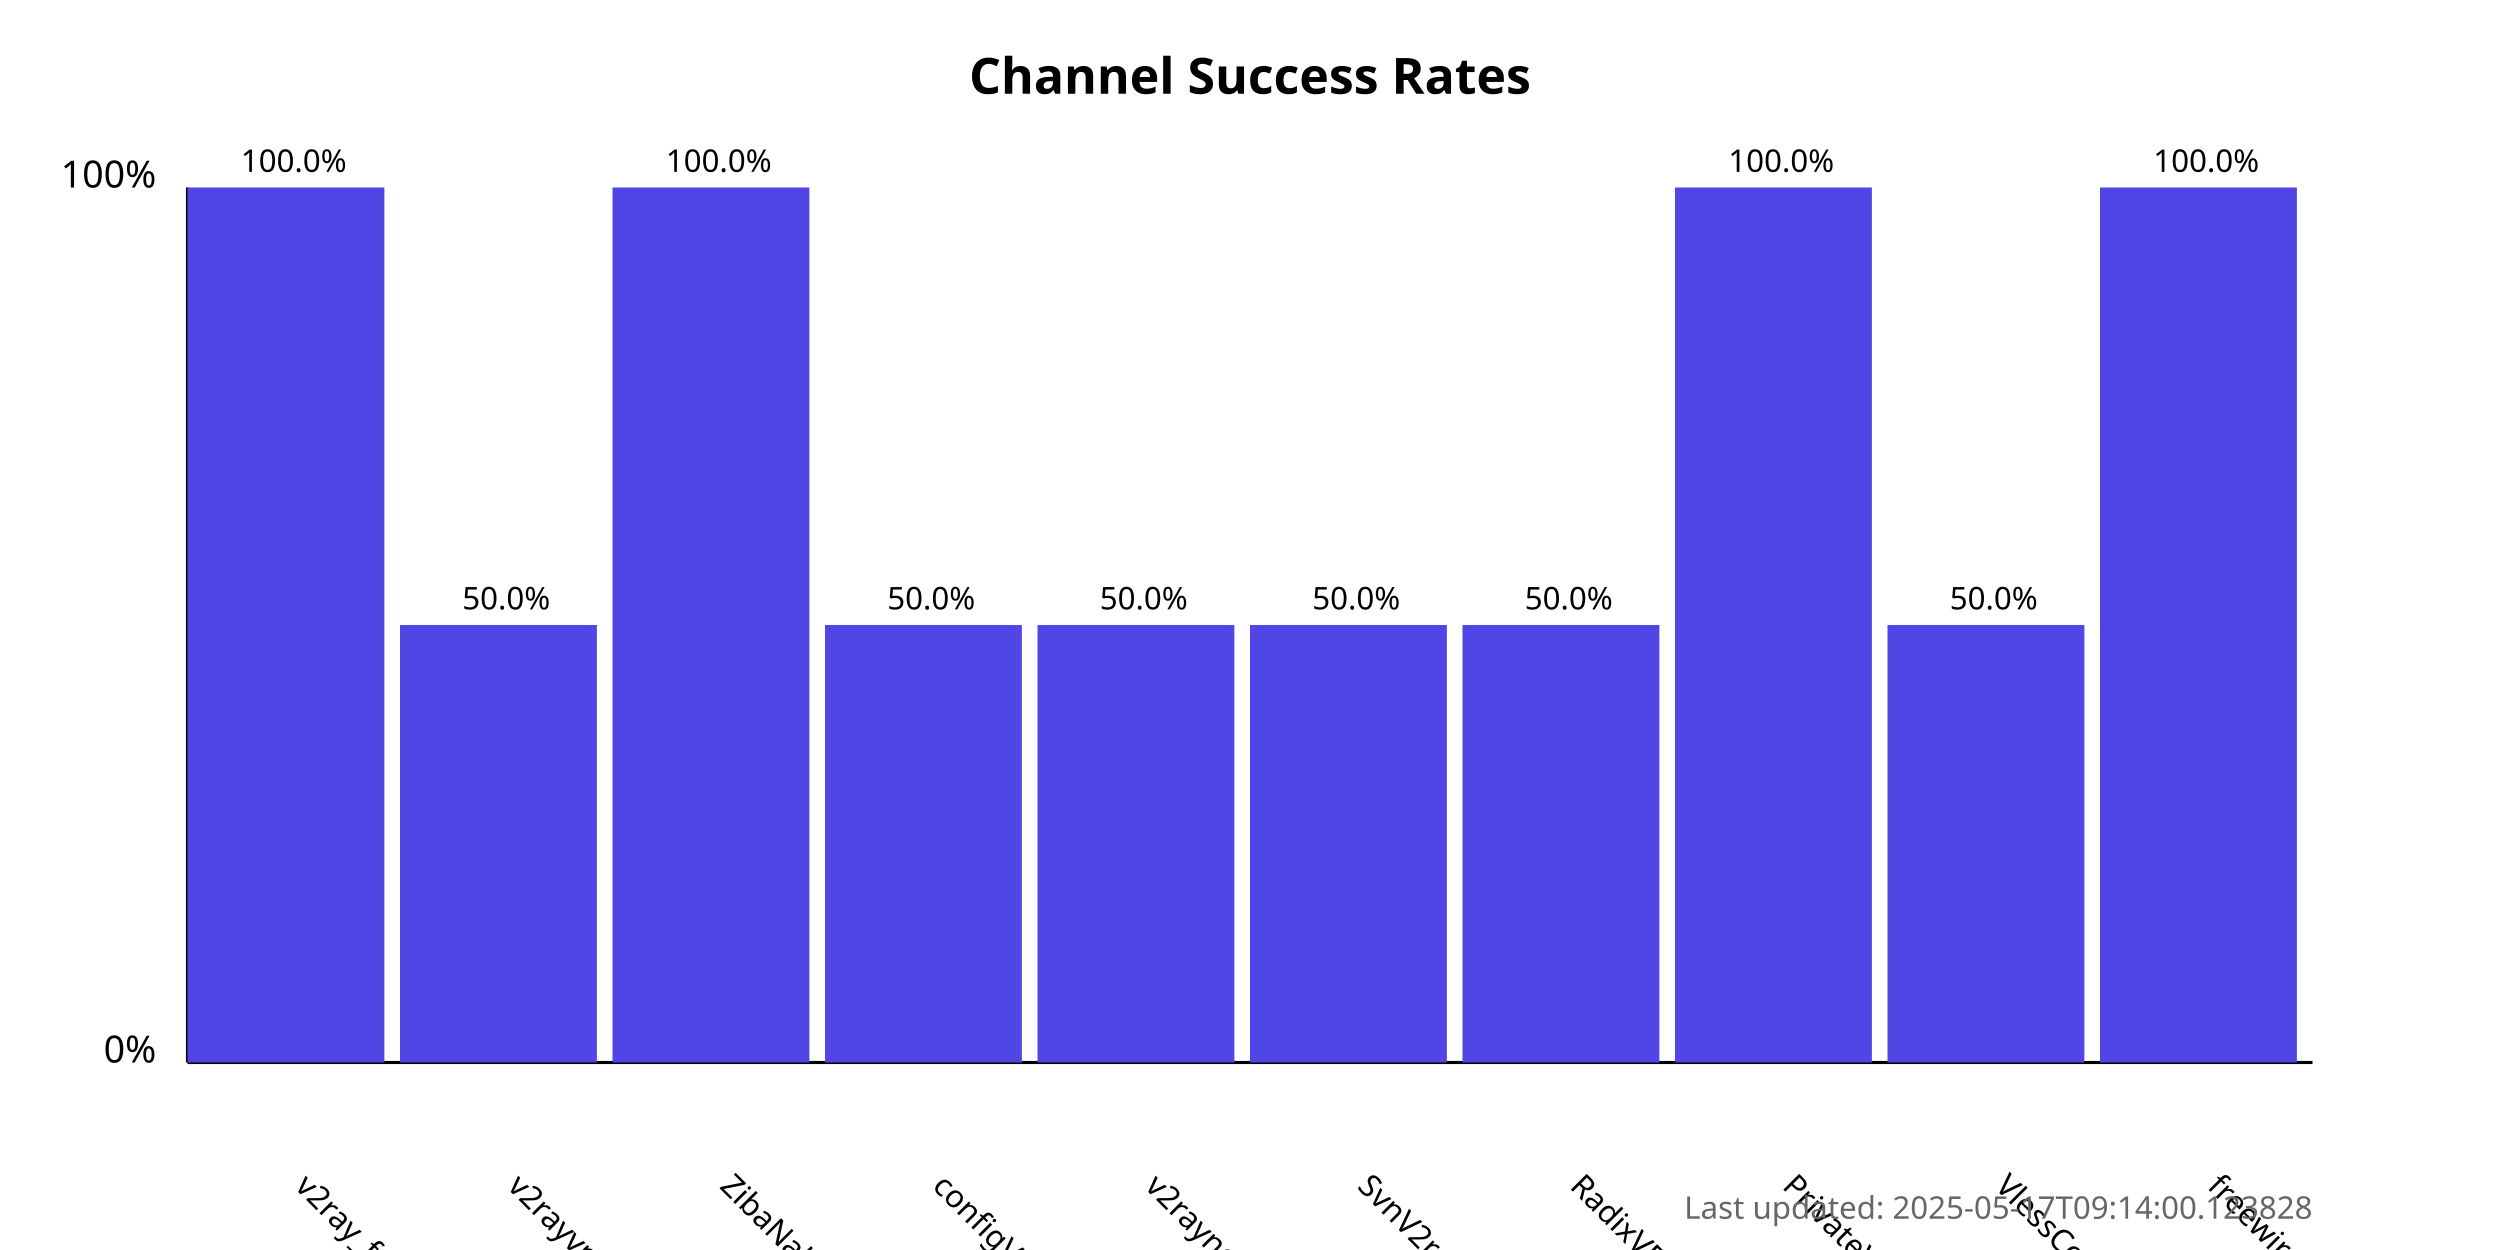
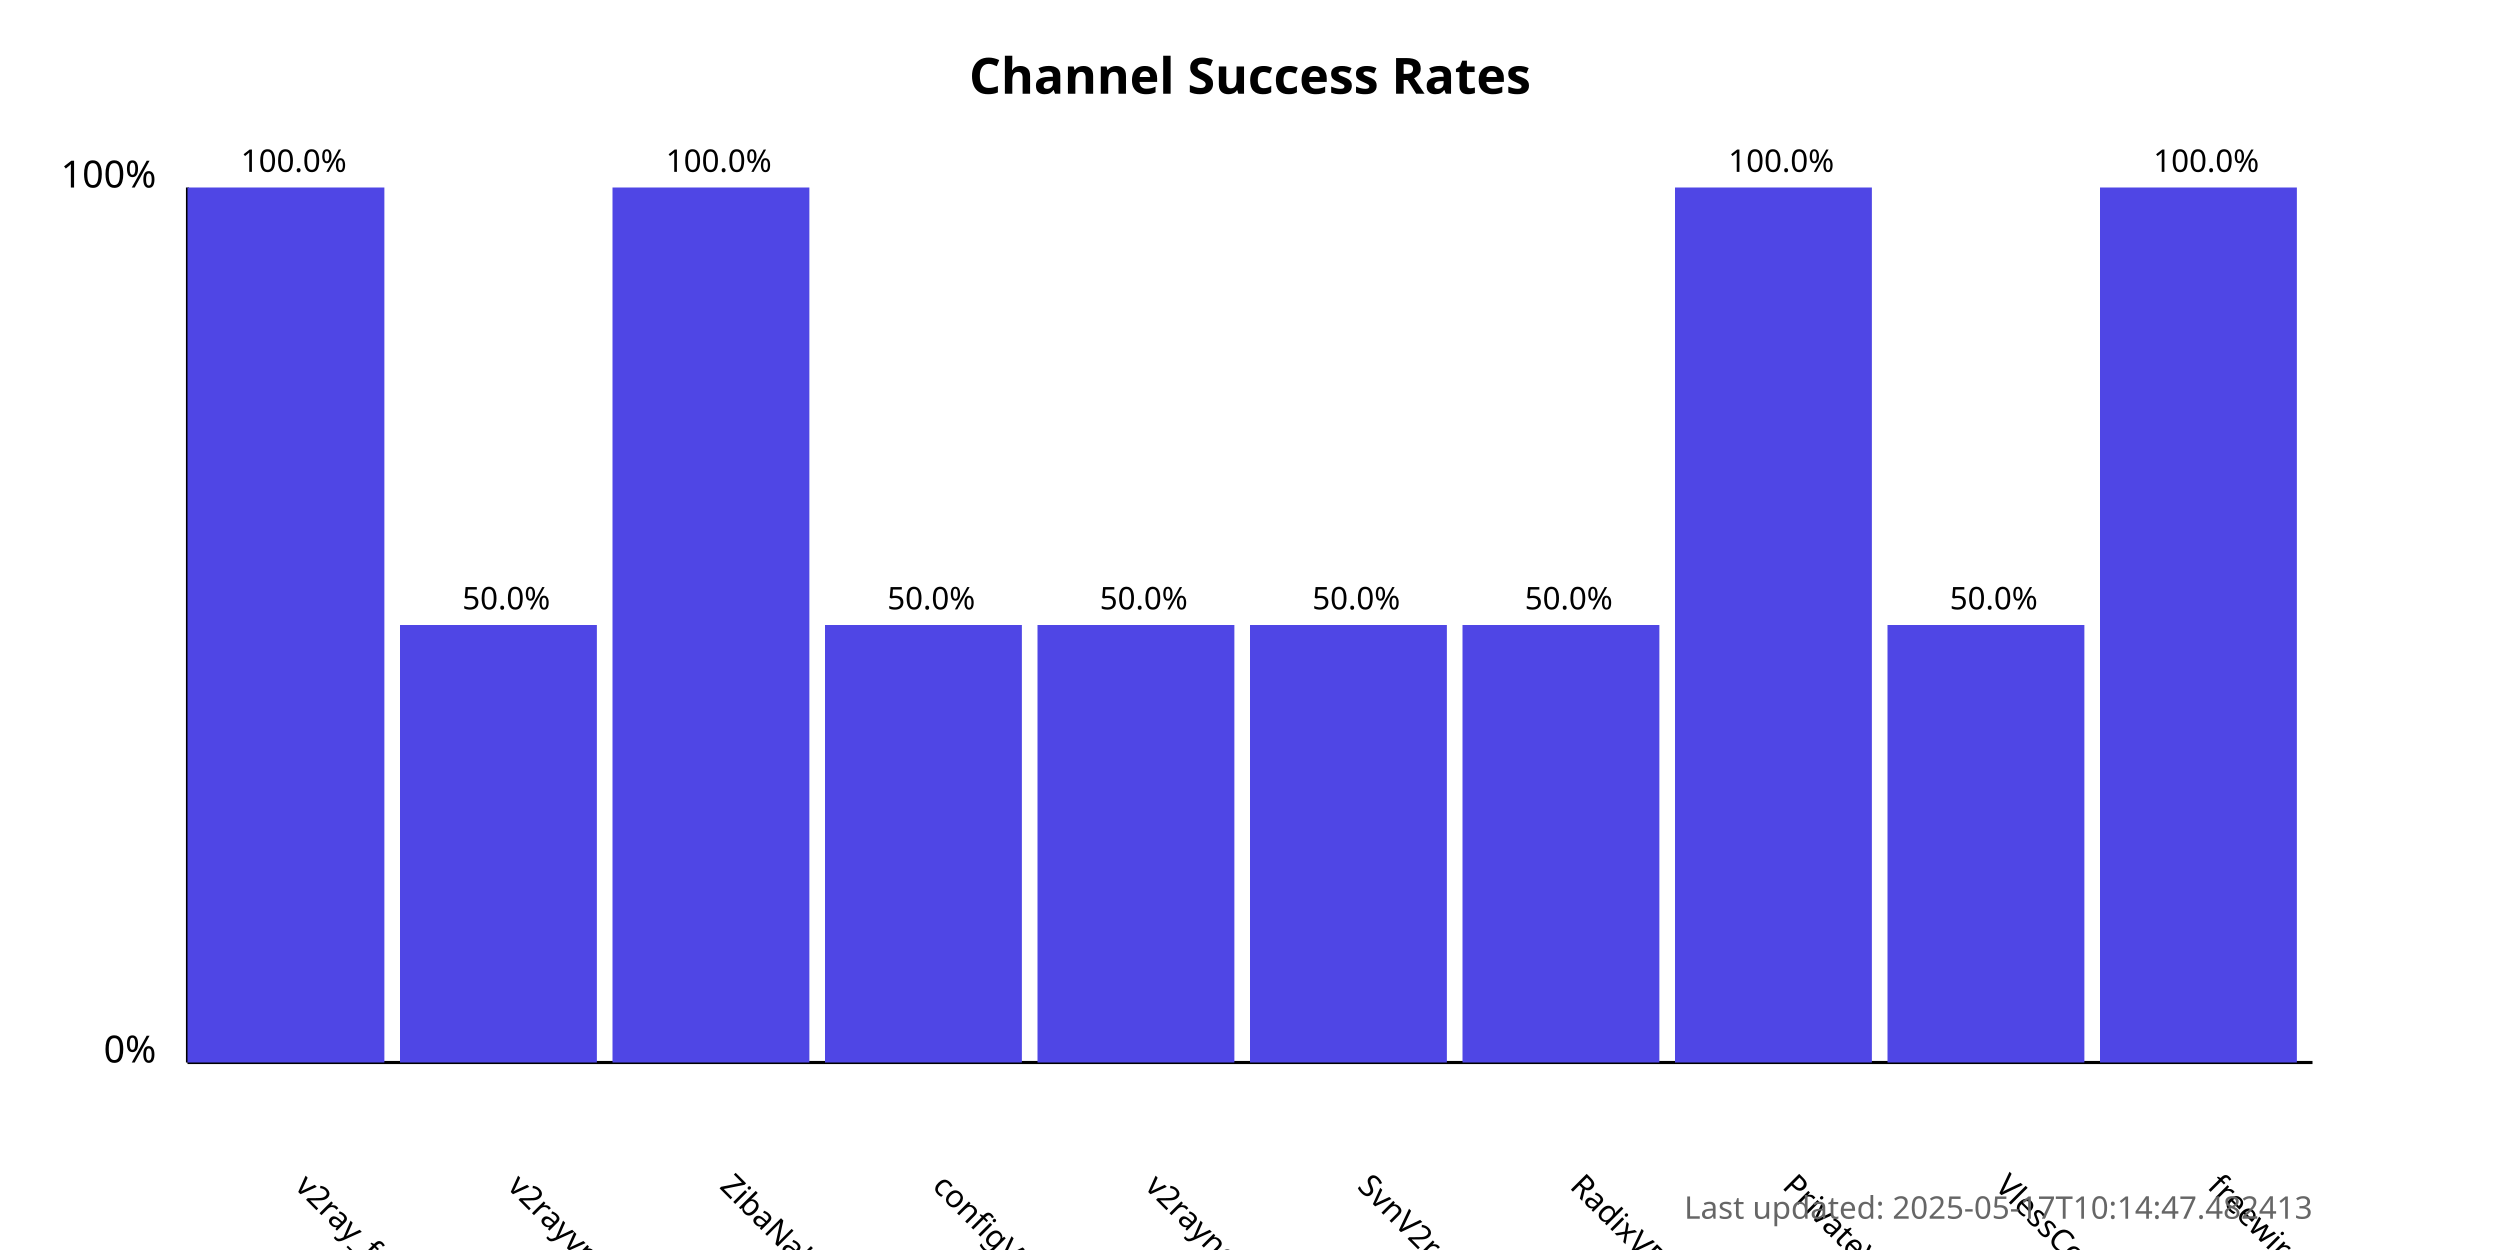
<svg xmlns="http://www.w3.org/2000/svg" width="800" height="400">
  <style>
            .chart-title { font: bold 16px sans-serif; }
            .axis-label { font: 12px sans-serif; }
            .tick-label { font: 10px sans-serif; }
            .bar { fill: #4f46e5; }
            .bar:hover { fill: #6366f1; }
            .timestamp { font: 10px sans-serif; fill: #666; }
        </style>
  <text x="400.0" y="30" text-anchor="middle" class="chart-title">
            Channel Success Rates
        </text>
  <line x1="60" y1="340" x2="60" y2="60" stroke="black" stroke-width="1" />
  <line x1="60" y1="340" x2="740" y2="340" stroke="black" stroke-width="1" />
  <text x="50" y="340" text-anchor="end" class="axis-label">0%</text>
  <text x="50" y="60" text-anchor="end" class="axis-label">100%</text>
  <g>
    <rect x="60" y="60.0" width="63.0" height="280.0" class="bar" />
    <text x="94.0" y="380" transform="rotate(45, 94.0, 380)" text-anchor="start" class="tick-label">
                v2ray_free_conf
            </text>
    <text x="94.0" y="55.0" text-anchor="middle" class="tick-label">
                100.0%
            </text>
  </g>
  <g>
    <rect x="128.0" y="200.0" width="63.0" height="140.0" class="bar" />
    <text x="162.0" y="380" transform="rotate(45, 162.0, 380)" text-anchor="start" class="tick-label">
                v2rayvpno
            </text>
    <text x="162.0" y="195.0" text-anchor="middle" class="tick-label">
                50.0%
            </text>
  </g>
  <g>
    <rect x="196.0" y="60.0" width="63.0" height="280.0" class="bar" />
    <text x="230.0" y="380" transform="rotate(45, 230.0, 380)" text-anchor="start" class="tick-label">
                ZibaNabz
            </text>
    <text x="230.0" y="55.0" text-anchor="middle" class="tick-label">
                100.0%
            </text>
  </g>
  <g>
    <rect x="264.0" y="200.0" width="63.0" height="140.0" class="bar" />
    <text x="298.0" y="380" transform="rotate(45, 298.0, 380)" text-anchor="start" class="tick-label">
                configV2rayForFree
            </text>
    <text x="298.0" y="195.0" text-anchor="middle" class="tick-label">
                50.0%
            </text>
  </g>
  <g>
    <rect x="332.0" y="200.0" width="63.0" height="140.0" class="bar" />
    <text x="366.0" y="380" transform="rotate(45, 366.0, 380)" text-anchor="start" class="tick-label">
                v2rayngvpn
            </text>
    <text x="366.0" y="195.0" text-anchor="middle" class="tick-label">
                50.0%
            </text>
  </g>
  <g>
    <rect x="400.0" y="200.0" width="63.0" height="140.0" class="bar" />
    <text x="434.0" y="380" transform="rotate(45, 434.0, 380)" text-anchor="start" class="tick-label">
                SvnV2ray
            </text>
    <text x="434.0" y="195.0" text-anchor="middle" class="tick-label">
                50.0%
            </text>
  </g>
  <g>
    <rect x="468.0" y="200.0" width="63.0" height="140.0" class="bar" />
    <text x="502.0" y="380" transform="rotate(45, 502.0, 380)" text-anchor="start" class="tick-label">
                RadixVPN
            </text>
    <text x="502.0" y="195.0" text-anchor="middle" class="tick-label">
                50.0%
            </text>
  </g>
  <g>
    <rect x="536.0" y="60.0" width="63.0" height="280.0" class="bar" />
    <text x="570.0" y="380" transform="rotate(45, 570.0, 380)" text-anchor="start" class="tick-label">
                PrivateVPNs
            </text>
    <text x="570.0" y="55.0" text-anchor="middle" class="tick-label">
                100.0%
            </text>
  </g>
  <g>
    <rect x="604.0" y="200.0" width="63.0" height="140.0" class="bar" />
    <text x="638.0" y="380" transform="rotate(45, 638.0, 380)" text-anchor="start" class="tick-label">
                VlessConfig
            </text>
    <text x="638.0" y="195.0" text-anchor="middle" class="tick-label">
                50.0%
            </text>
  </g>
  <g>
    <rect x="672.0" y="60.0" width="63.0" height="280.0" class="bar" />
    <text x="706.0" y="380" transform="rotate(45, 706.0, 380)" text-anchor="start" class="tick-label">
                freewireguard
            </text>
    <text x="706.0" y="55.0" text-anchor="middle" class="tick-label">
                100.0%
            </text>
  </g>
  <text x="740" y="390" text-anchor="end" class="timestamp">
-             Last updated: 2025-05-17T09:14:00.123828
+             Last updated: 2025-05-17T10:14:47.482413
        </text>
</svg>
